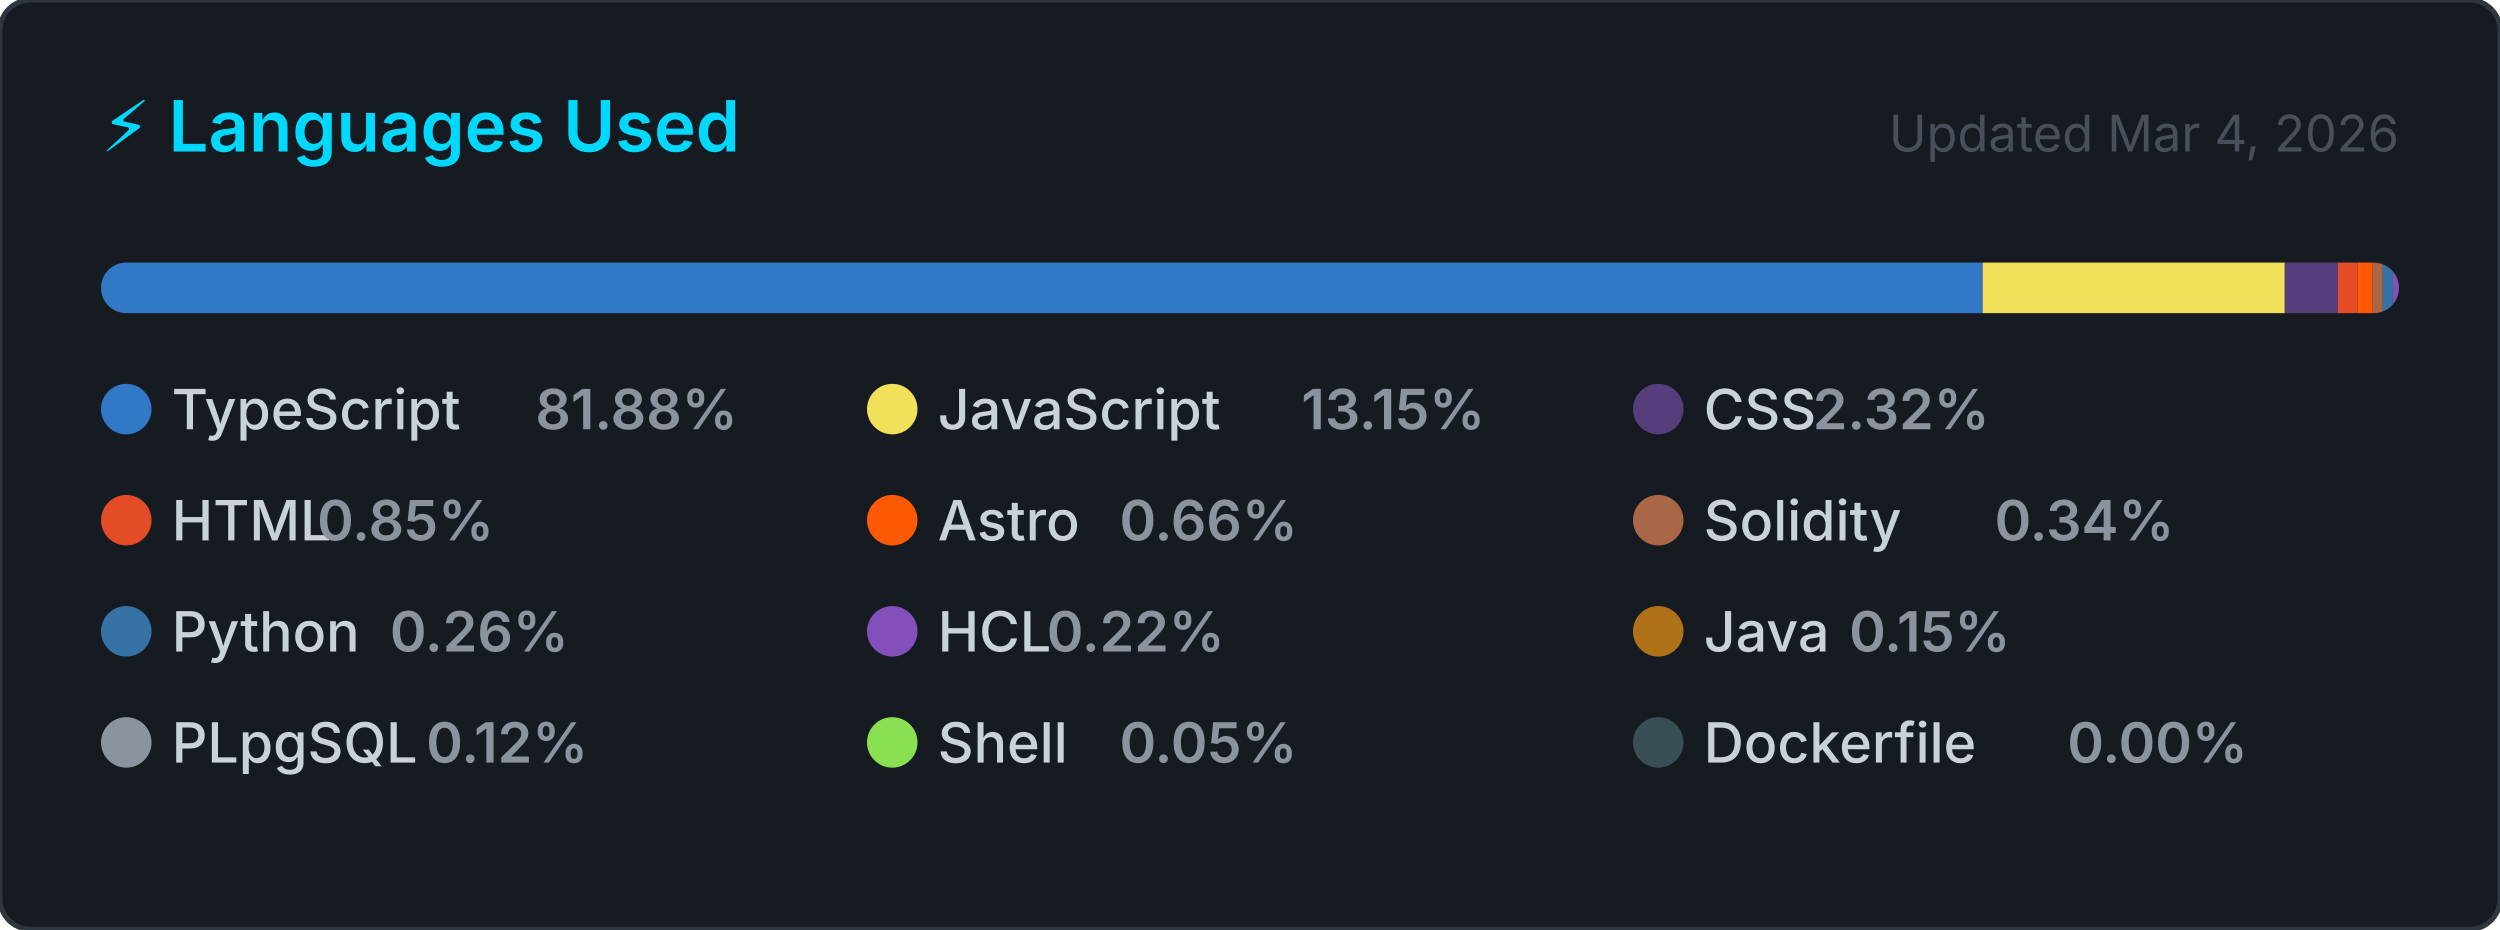
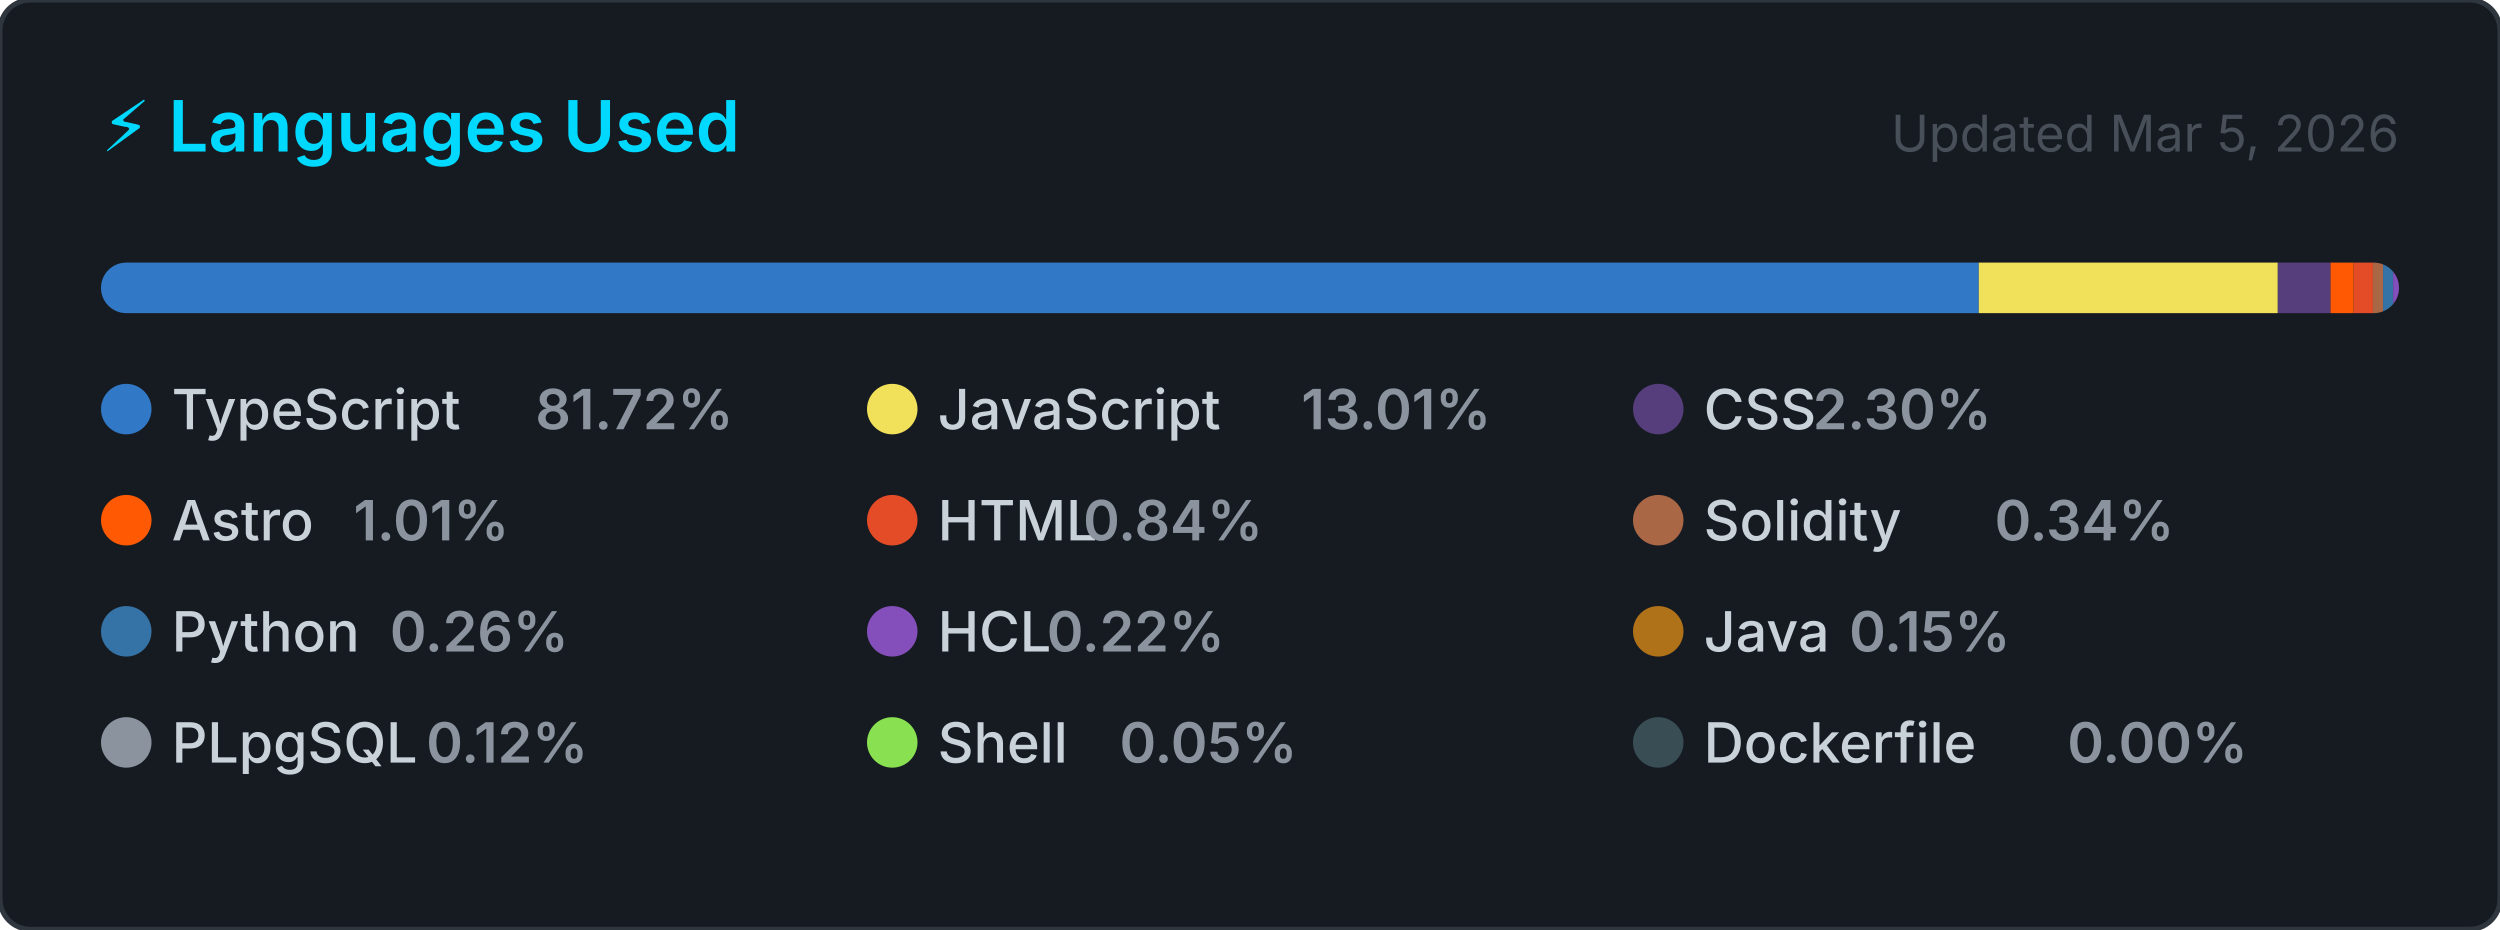
<svg xmlns="http://www.w3.org/2000/svg" width="495" height="184" viewBox="0 0 495 184" role="img" aria-label="Top programming languages for CallejaJ">
  <style>
    .card      { fill: #161b22; stroke: #30363d; stroke-width: 1; }
    .title     { font: 600 14px -apple-system, BlinkMacSystemFont, 'Segoe UI', sans-serif; fill: #00D9FF; }
    .updated   { font: 400 10px -apple-system, BlinkMacSystemFont, 'Segoe UI', sans-serif; fill: #484f58; }
    .lang-name { font: 500 11px -apple-system, BlinkMacSystemFont, 'Segoe UI', sans-serif; fill: #c9d1d9; }
    .lang-pct  { font: 600 11px -apple-system, BlinkMacSystemFont, 'Segoe UI', sans-serif; fill: #8b949e; }
  </style>
  <defs>
    <clipPath id="bar-clip">
      <rect x="20" y="52" width="455" height="10" rx="5" />
    </clipPath>
  </defs>
  <rect width="495" height="184" rx="6" ry="6" class="card" />
  <text x="20" y="30" class="title">⚡ Languages Used</text>
-   <text x="475" y="30" class="updated" text-anchor="end">Updated Mar 4, 2026</text>
+   <text x="475" y="30" class="updated" text-anchor="end">Updated Mar 5, 2026</text>
  <rect x="20" y="52" width="455" height="10" rx="5" fill="#21262d" />
  <g clip-path="url(#bar-clip)">
-     <rect x="20.00" y="52" width="372.57" height="10" fill="#3178c6" />
-     <rect x="392.57" y="52" width="59.82" height="10" fill="#f1e05a" />
-     <rect x="452.38" y="52" width="10.54" height="10" fill="#563d7c" />
-     <rect x="462.92" y="52" width="3.85" height="10" fill="#e34c26" />
-     <rect x="466.78" y="52" width="3.01" height="10" fill="#ff5a03" />
-     <rect x="469.79" y="52" width="2.00" height="10" fill="#AA6746" />
-     <rect x="471.79" y="52" width="2.00" height="10" fill="#3572A5" />
-     <rect x="473.79" y="52" width="2.00" height="10" fill="#844FBA" />
-     <rect x="475.79" y="52" width="2.00" height="10" fill="#b07219" />
-     <rect x="477.79" y="52" width="2.00" height="10" fill="#8b949e" />
-     <rect x="479.79" y="52" width="2.00" height="10" fill="#89e051" />
-     <rect x="481.79" y="52" width="2.00" height="10" fill="#384d54" />
+     <rect x="20.00" y="52" width="371.80" height="10" fill="#3178c6" />
+     <rect x="391.80" y="52" width="59.20" height="10" fill="#f1e05a" />
+     <rect x="451.01" y="52" width="10.45" height="10" fill="#563d7c" />
+     <rect x="461.45" y="52" width="4.58" height="10" fill="#ff5a03" />
+     <rect x="466.03" y="52" width="3.81" height="10" fill="#e34c26" />
+     <rect x="469.84" y="52" width="2.00" height="10" fill="#AA6746" />
+     <rect x="471.84" y="52" width="2.00" height="10" fill="#3572A5" />
+     <rect x="473.84" y="52" width="2.00" height="10" fill="#844FBA" />
+     <rect x="475.84" y="52" width="2.00" height="10" fill="#b07219" />
+     <rect x="477.84" y="52" width="2.00" height="10" fill="#8b949e" />
+     <rect x="479.84" y="52" width="2.00" height="10" fill="#89e051" />
+     <rect x="481.84" y="52" width="2.00" height="10" fill="#384d54" />
  </g>
  <g transform="translate(20, 76)">
    <circle cx="5" cy="5" r="5" fill="#3178c6" />
    <text x="14" y="9" class="lang-name">TypeScript</text>
-     <text x="14" y="9" class="lang-pct" dx="72">81.88%</text>
+     <text x="14" y="9" class="lang-pct" dx="72">81.72%</text>
  </g>
  <g transform="translate(171.6667, 76)">
    <circle cx="5" cy="5" r="5" fill="#f1e05a" />
    <text x="14" y="9" class="lang-name">JavaScript</text>
-     <text x="14" y="9" class="lang-pct" dx="72">13.15%</text>
+     <text x="14" y="9" class="lang-pct" dx="72">13.01%</text>
  </g>
  <g transform="translate(323.3333, 76)">
    <circle cx="5" cy="5" r="5" fill="#563d7c" />
    <text x="14" y="9" class="lang-name">CSS</text>
-     <text x="14" y="9" class="lang-pct" dx="21.6">2.32%</text>
+     <text x="14" y="9" class="lang-pct" dx="21.6">2.30%</text>
  </g>
  <g transform="translate(20, 98)">
+     <circle cx="5" cy="5" r="5" fill="#ff5a03" />
+     <text x="14" y="9" class="lang-name">Astro</text>
+     <text x="14" y="9" class="lang-pct" dx="36">1.01%</text>
+   </g>
+   <g transform="translate(171.6667, 98)">
    <circle cx="5" cy="5" r="5" fill="#e34c26" />
    <text x="14" y="9" class="lang-name">HTML</text>
-     <text x="14" y="9" class="lang-pct" dx="28.8">0.85%</text>
-   </g>
-   <g transform="translate(171.6667, 98)">
-     <circle cx="5" cy="5" r="5" fill="#ff5a03" />
-     <text x="14" y="9" class="lang-name">Astro</text>
-     <text x="14" y="9" class="lang-pct" dx="36">0.66%</text>
+     <text x="14" y="9" class="lang-pct" dx="28.8">0.84%</text>
  </g>
  <g transform="translate(323.3333, 98)">
    <circle cx="5" cy="5" r="5" fill="#AA6746" />
    <text x="14" y="9" class="lang-name">Solidity</text>
    <text x="14" y="9" class="lang-pct" dx="57.6">0.34%</text>
  </g>
  <g transform="translate(20, 120)">
    <circle cx="5" cy="5" r="5" fill="#3572A5" />
    <text x="14" y="9" class="lang-name">Python</text>
    <text x="14" y="9" class="lang-pct" dx="43.2">0.26%</text>
  </g>
  <g transform="translate(171.6667, 120)">
    <circle cx="5" cy="5" r="5" fill="#844FBA" />
    <text x="14" y="9" class="lang-name">HCL</text>
    <text x="14" y="9" class="lang-pct" dx="21.6">0.22%</text>
  </g>
  <g transform="translate(323.3333, 120)">
    <circle cx="5" cy="5" r="5" fill="#b07219" />
    <text x="14" y="9" class="lang-name">Java</text>
    <text x="14" y="9" class="lang-pct" dx="28.8">0.15%</text>
  </g>
  <g transform="translate(20, 142)">
    <circle cx="5" cy="5" r="5" fill="#8b949e" />
    <text x="14" y="9" class="lang-name">PLpgSQL</text>
    <text x="14" y="9" class="lang-pct" dx="50.4">0.12%</text>
  </g>
  <g transform="translate(171.6667, 142)">
    <circle cx="5" cy="5" r="5" fill="#89e051" />
    <text x="14" y="9" class="lang-name">Shell</text>
    <text x="14" y="9" class="lang-pct" dx="36">0.05%</text>
  </g>
  <g transform="translate(323.3333, 142)">
    <circle cx="5" cy="5" r="5" fill="#384d54" />
    <text x="14" y="9" class="lang-name">Dockerfile</text>
    <text x="14" y="9" class="lang-pct" dx="72">0.00%</text>
  </g>
</svg>
